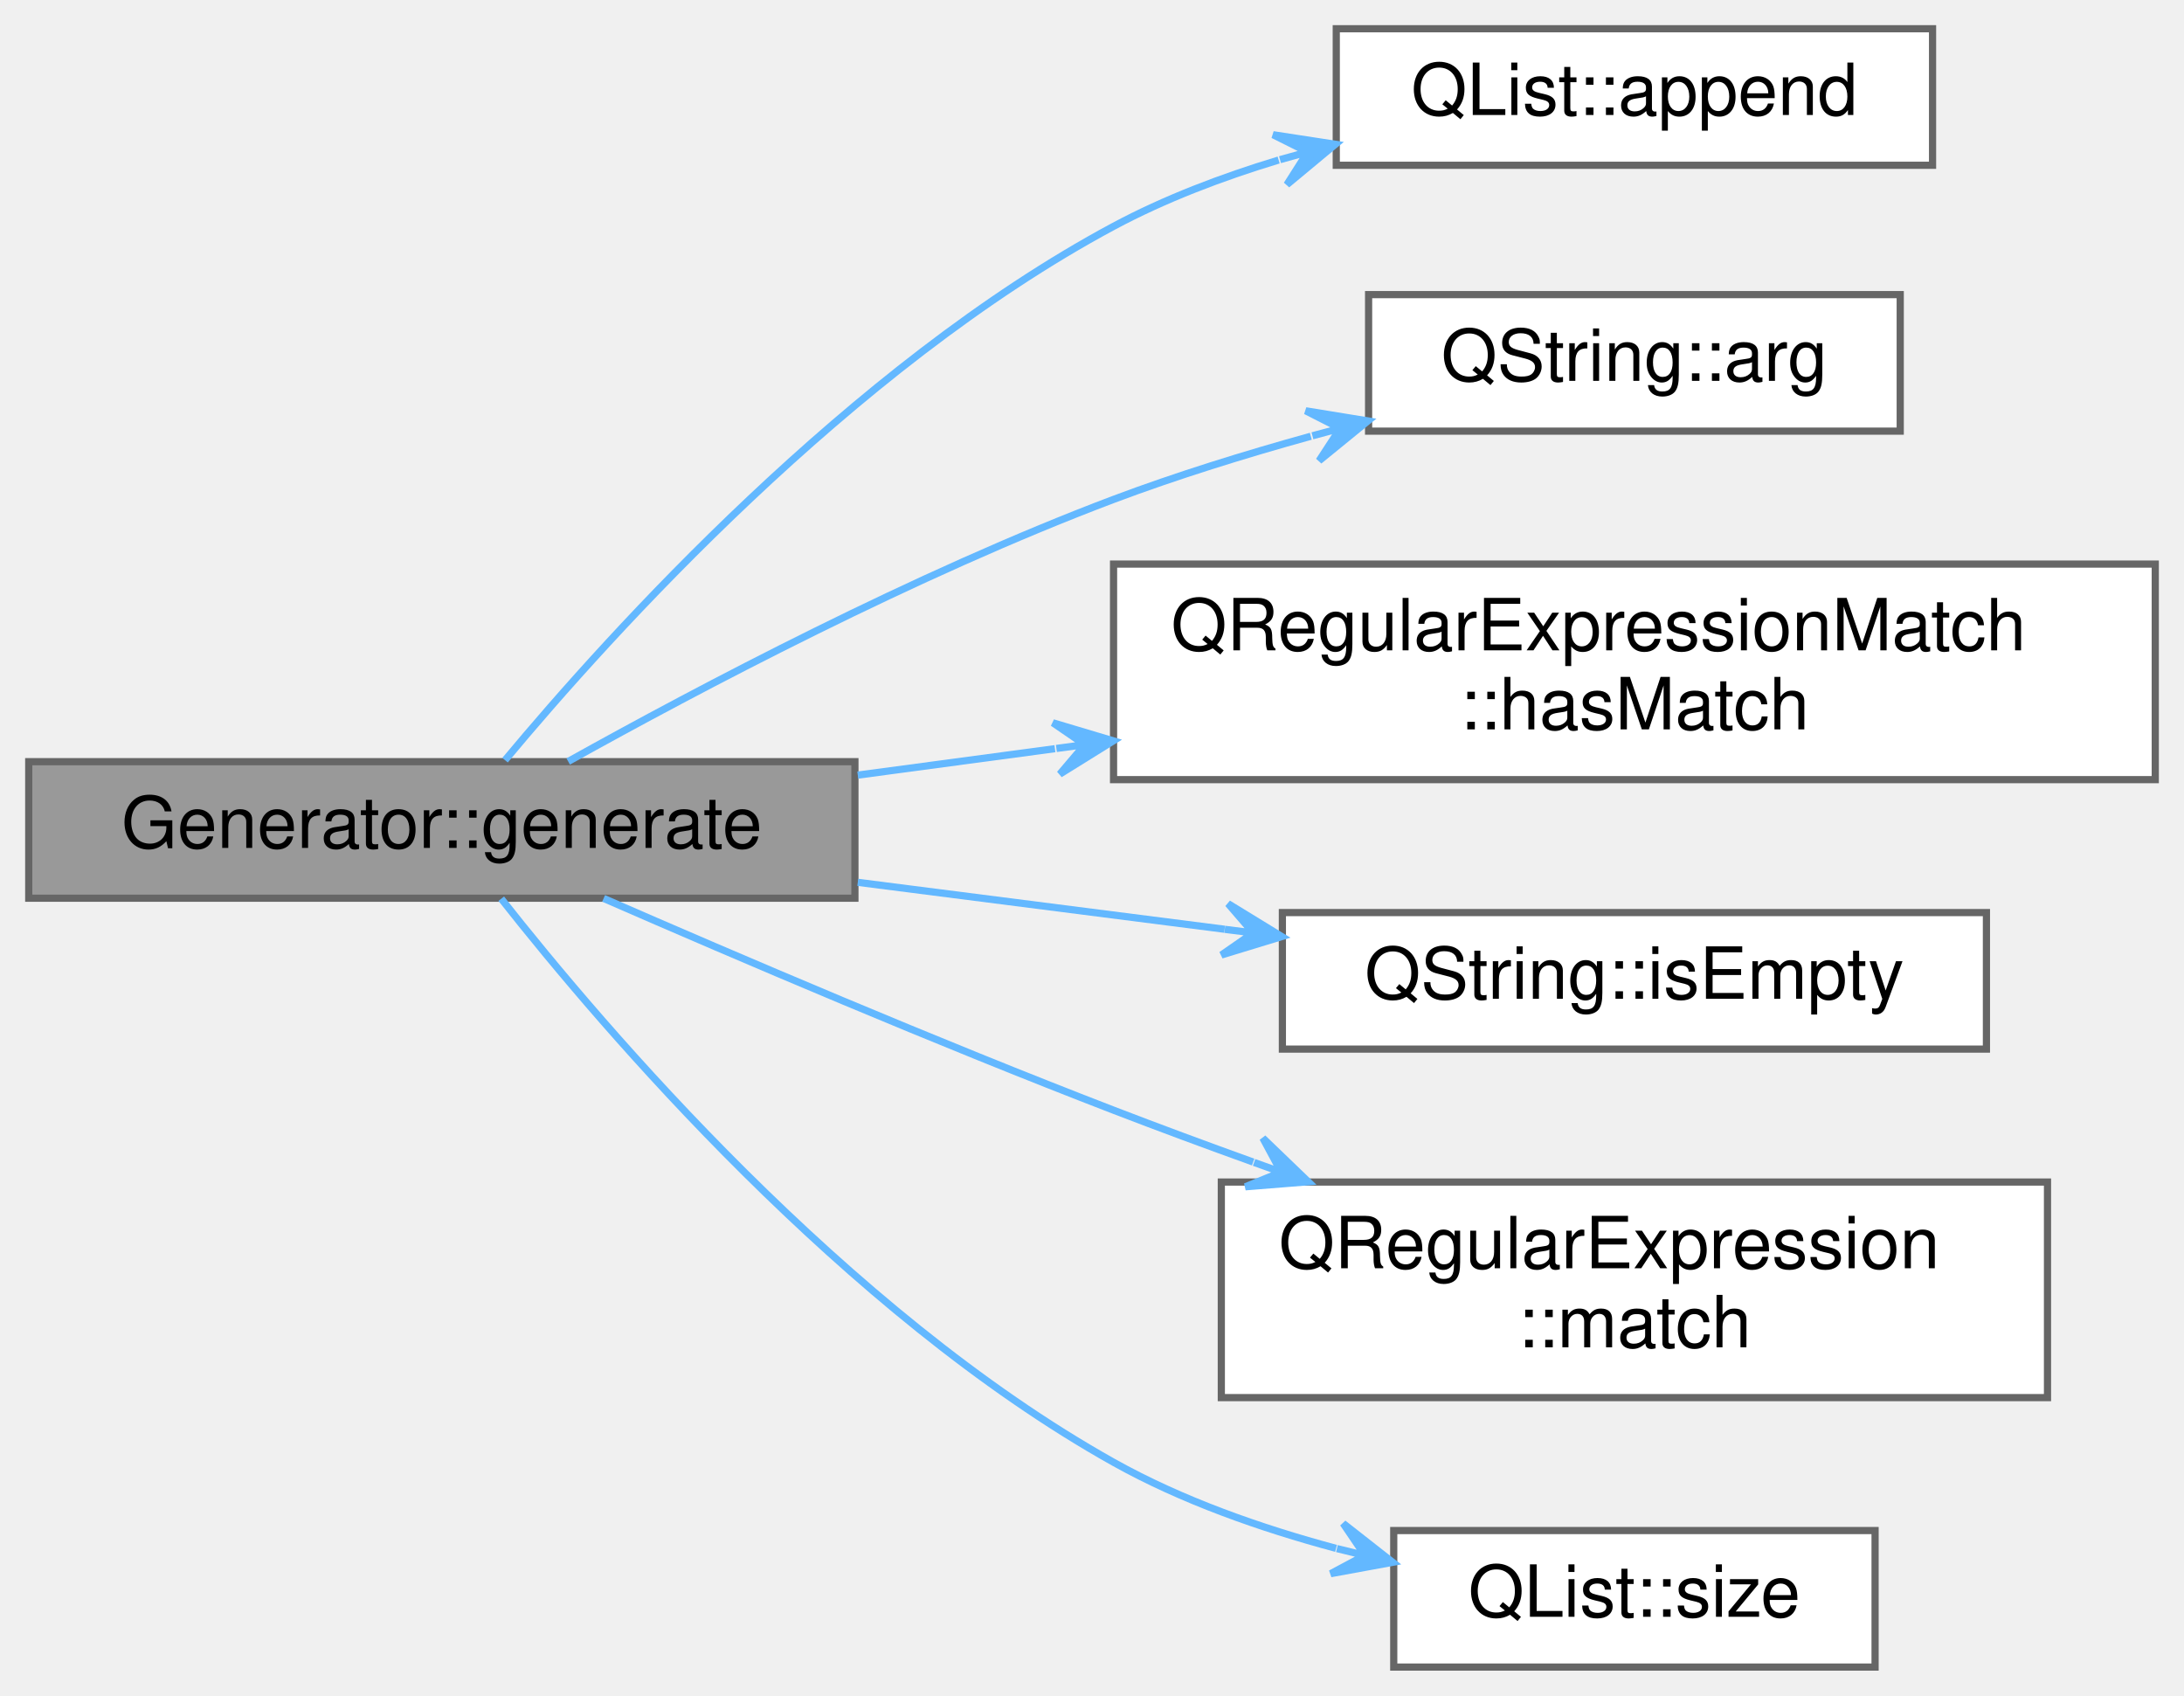
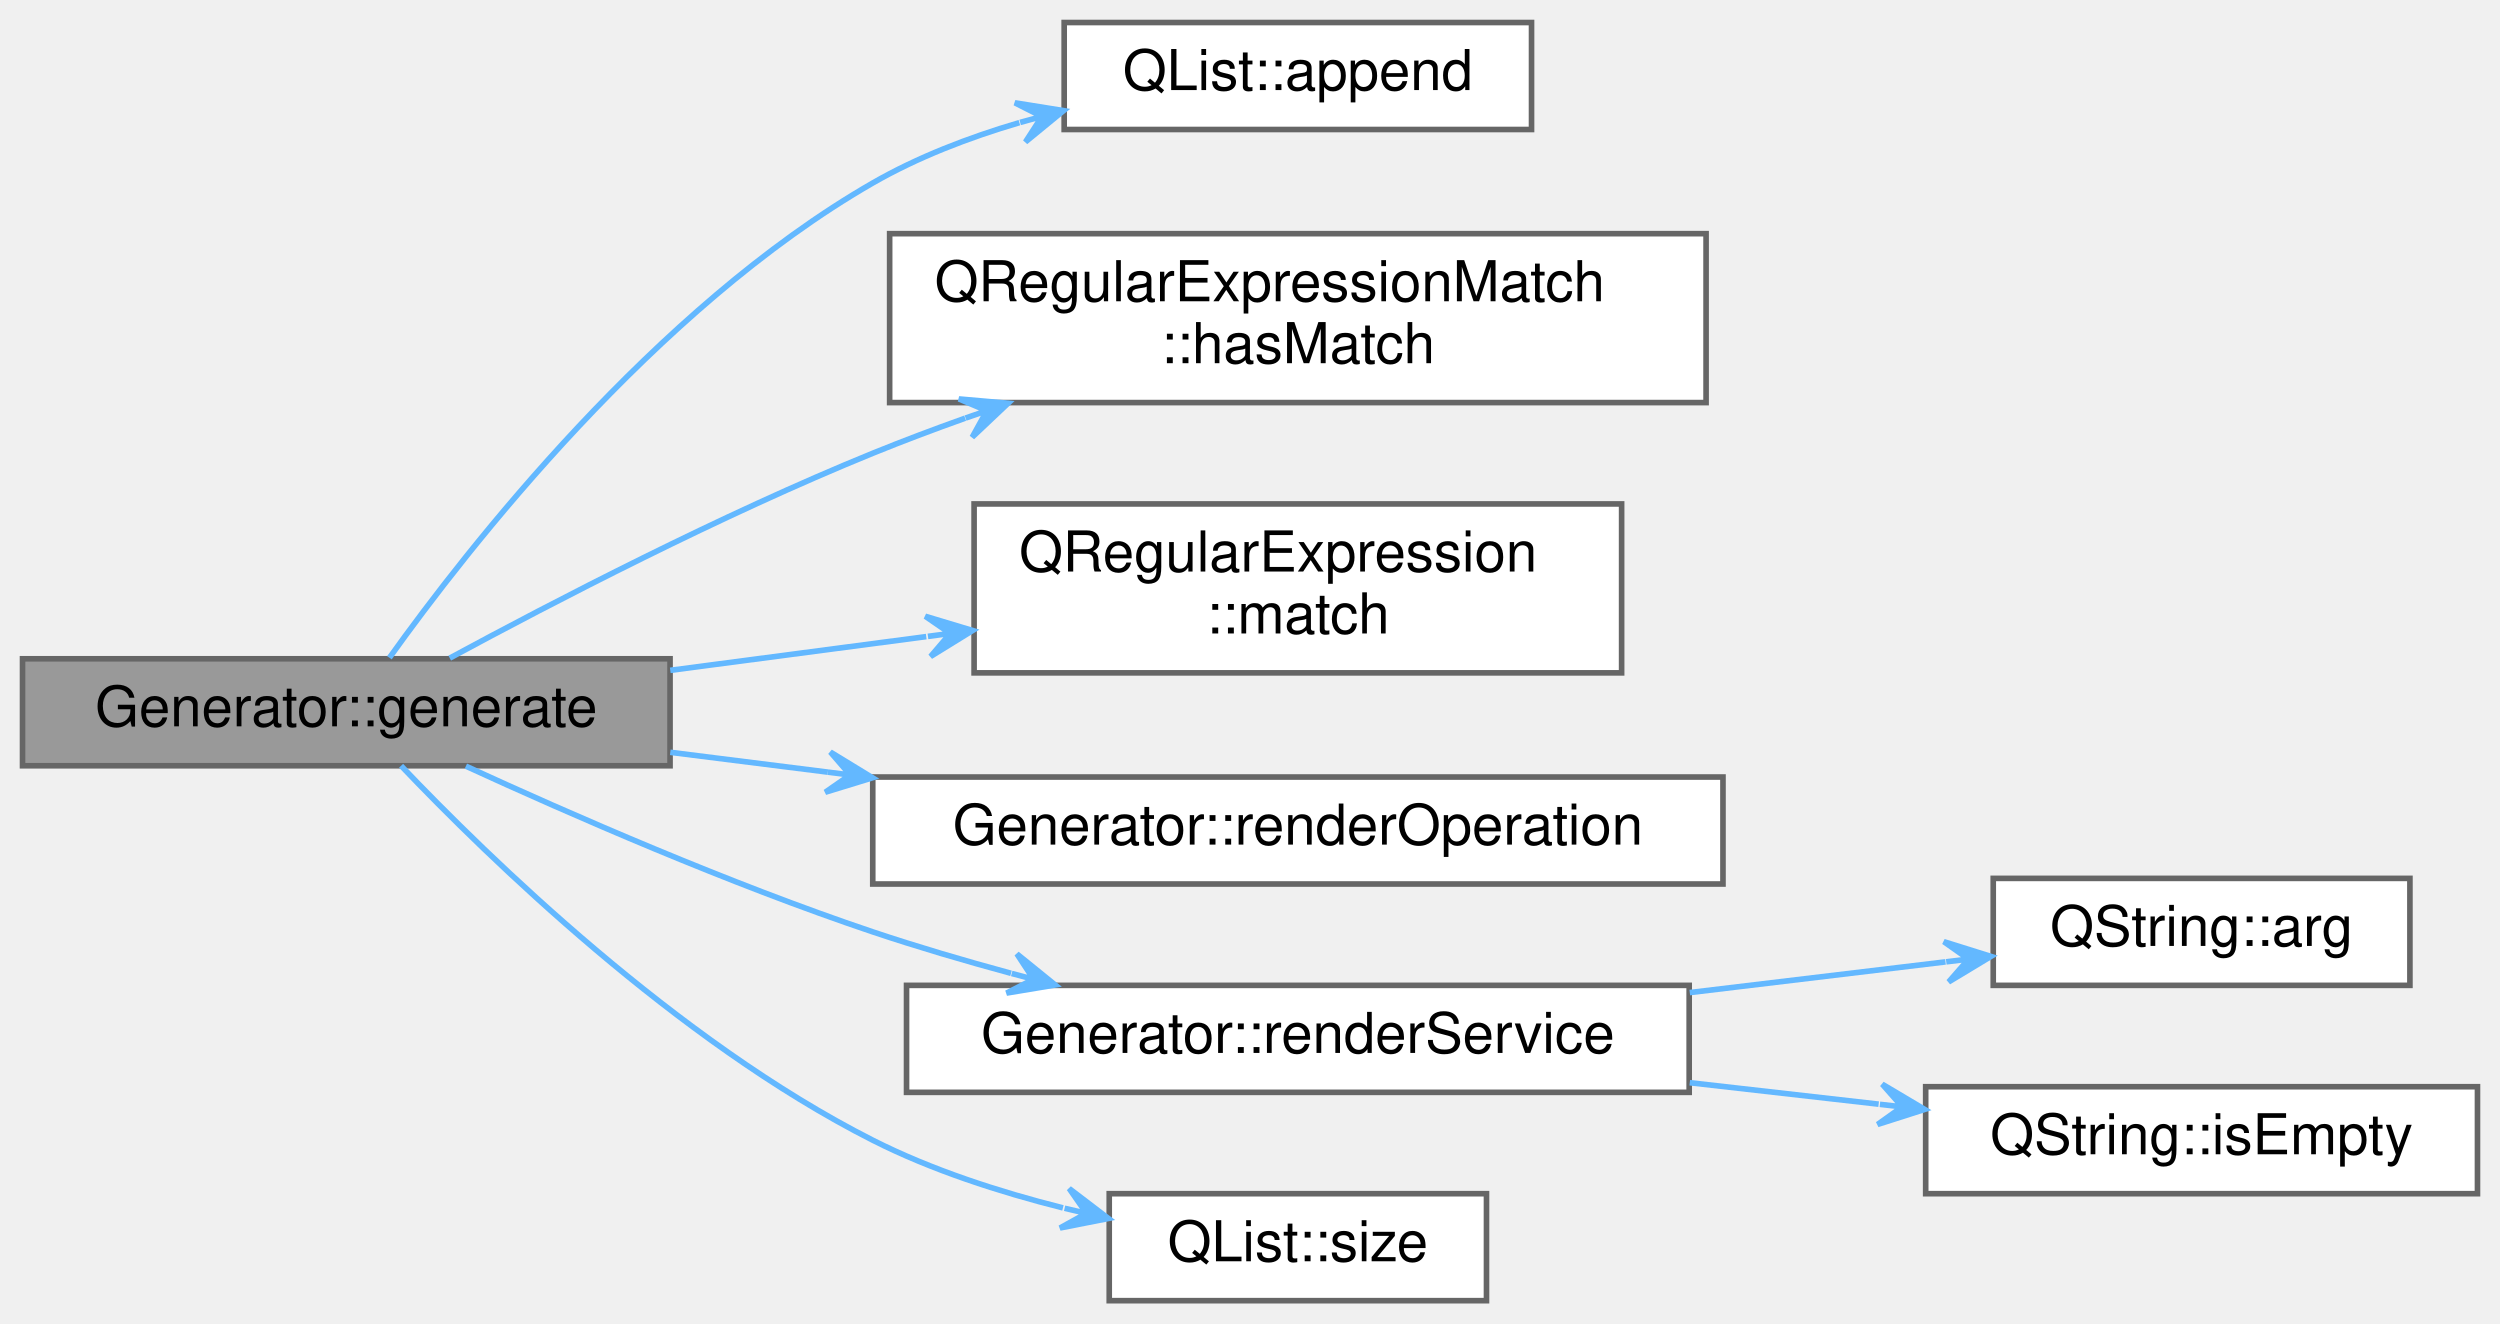
- <svg xmlns="http://www.w3.org/2000/svg" xmlns:xlink="http://www.w3.org/1999/xlink" width="304pt" height="236pt" viewBox="0.00 0.00 304.00 236.00">
-   <g id="graph0" class="graph" transform="scale(1 1) rotate(0) translate(4 232)">
+ <svg xmlns="http://www.w3.org/2000/svg" xmlns:xlink="http://www.w3.org/1999/xlink" width="444pt" height="235pt" viewBox="0.00 0.00 444.00 235.00">
+   <g id="graph0" class="graph" transform="scale(1 1) rotate(0) translate(4 231)">
    <g id="node1" class="node">
      <g id="a_node1">
        <a xlink:title=" ">
-           <polygon fill="#999999" stroke="#666666" points="115,-126 0,-126 0,-107 115,-107 115,-126" />
-           <text text-anchor="middle" x="57.5" y="-114" font-family="Helvetica,sans-Serif" font-size="10.00">Generator::generate</text>
+           <polygon fill="#999999" stroke="#666666" points="115,-114 0,-114 0,-95 115,-95 115,-114" />
+           <text text-anchor="middle" x="57.5" y="-102" font-family="Helvetica,sans-Serif" font-size="10.00">Generator::generate</text>
        </a>
      </g>
    </g>
    <g id="node2" class="node">
      <g id="a_node2">
        <a target="_parent" xlink:href="https://doc.qt.io/qt-5/qlist.html#append" xlink:title=" ">
-           <polygon fill="white" stroke="#666666" points="265,-228 182,-228 182,-209 265,-209 265,-228" />
-           <text text-anchor="middle" x="223.5" y="-216" font-family="Helvetica,sans-Serif" font-size="10.00">QList::append</text>
+           <polygon fill="white" stroke="#666666" points="268,-227 185,-227 185,-208 268,-208 268,-227" />
+           <text text-anchor="middle" x="226.5" y="-215" font-family="Helvetica,sans-Serif" font-size="10.00">QList::append</text>
        </a>
      </g>
    </g>
    <g id="edge1" class="edge">
-       <path fill="none" stroke="#63b8ff" d="M66.3,-126.21C80.96,-143.8 114.48,-180.93 151,-200.5 158.11,-204.31 166.05,-207.33 173.98,-209.73" />
-       <polygon fill="#63b8ff" stroke="#63b8ff" points="181.88,-211.92 173.21,-213.25 178.02,-210.85 174.17,-209.78 174.17,-209.78 174.17,-209.78 178.02,-210.85 175.13,-206.31 181.88,-211.92 181.88,-211.92" />
+       <path fill="none" stroke="#63b8ff" d="M65.16,-114.18C78.88,-133.36 112.29,-176.25 151,-198.5 158.97,-203.08 168.04,-206.57 177.04,-209.22" />
+       <polygon fill="#63b8ff" stroke="#63b8ff" points="184.9,-211.35 176.24,-212.74 181.04,-210.31 177.18,-209.26 177.18,-209.26 177.18,-209.26 181.04,-210.31 178.12,-205.79 184.9,-211.35 184.9,-211.35" />
    </g>
    <g id="node3" class="node">
      <g id="a_node3">
-         <a target="_parent" xlink:href="https://doc.qt.io/qt-5/qstring.html#arg-11" xlink:title=" ">
-           <polygon fill="white" stroke="#666666" points="260.5,-191 186.5,-191 186.5,-172 260.5,-172 260.5,-191" />
-           <text text-anchor="middle" x="223.5" y="-179" font-family="Helvetica,sans-Serif" font-size="10.00">QString::arg</text>
+         <a target="_parent" xlink:href="https://doc.qt.io/qt-5/qregularexpressionmatch.html#hasMatch" xlink:title=" ">
+           <polygon fill="white" stroke="#666666" points="299,-189.5 154,-189.5 154,-159.5 299,-159.5 299,-189.5" />
+           <text text-anchor="start" x="162" y="-177.5" font-family="Helvetica,sans-Serif" font-size="10.00">QRegularExpressionMatch</text>
+           <text text-anchor="middle" x="226.5" y="-166.5" font-family="Helvetica,sans-Serif" font-size="10.00">::hasMatch</text>
        </a>
      </g>
    </g>
    <g id="edge2" class="edge">
-       <path fill="none" stroke="#63b8ff" d="M75.09,-126.03C93.26,-136.16 123.48,-152.12 151,-162.5 159.74,-165.79 169.28,-168.75 178.46,-171.29" />
-       <polygon fill="#63b8ff" stroke="#63b8ff" points="186.41,-173.42 177.75,-174.83 182.55,-172.39 178.68,-171.35 178.68,-171.35 178.68,-171.35 182.55,-172.39 179.61,-167.88 186.41,-173.42 186.41,-173.42" />
+       <path fill="none" stroke="#63b8ff" d="M75.87,-114.12C94.2,-124.03 124.09,-139.55 151,-150.5 156.28,-152.65 161.83,-154.74 167.41,-156.73" />
+       <polygon fill="#63b8ff" stroke="#63b8ff" points="175.04,-159.38 166.3,-160.15 171.26,-158.06 167.48,-156.75 167.48,-156.75 167.48,-156.75 171.26,-158.06 168.66,-153.35 175.04,-159.38 175.04,-159.38" />
    </g>
    <g id="node4" class="node">
      <g id="a_node4">
-         <a target="_parent" xlink:href="https://doc.qt.io/qt-5/qregularexpressionmatch.html#hasMatch" xlink:title=" ">
-           <polygon fill="white" stroke="#666666" points="296,-153.5 151,-153.5 151,-123.5 296,-123.5 296,-153.5" />
-           <text text-anchor="start" x="159" y="-141.5" font-family="Helvetica,sans-Serif" font-size="10.00">QRegularExpressionMatch</text>
-           <text text-anchor="middle" x="223.5" y="-130.5" font-family="Helvetica,sans-Serif" font-size="10.00">::hasMatch</text>
+         <a target="_parent" xlink:href="https://doc.qt.io/qt-5/qregularexpression.html#match" xlink:title=" ">
+           <polygon fill="white" stroke="#666666" points="284,-141.5 169,-141.5 169,-111.5 284,-111.5 284,-141.5" />
+           <text text-anchor="start" x="177" y="-129.5" font-family="Helvetica,sans-Serif" font-size="10.00">QRegularExpression</text>
+           <text text-anchor="middle" x="226.5" y="-118.5" font-family="Helvetica,sans-Serif" font-size="10.00">::match</text>
        </a>
      </g>
    </g>
    <g id="edge3" class="edge">
-       <path fill="none" stroke="#63b8ff" d="M115.4,-124.13C124.27,-125.32 133.58,-126.57 142.84,-127.81" />
-       <polygon fill="#63b8ff" stroke="#63b8ff" points="150.97,-128.9 142.56,-131.41 147,-128.37 143.04,-127.84 143.04,-127.84 143.04,-127.84 147,-128.37 143.52,-124.27 150.97,-128.9 150.97,-128.9" />
+       <path fill="none" stroke="#63b8ff" d="M115.04,-111.95C129.65,-113.87 145.49,-115.96 160.5,-117.94" />
+       <polygon fill="#63b8ff" stroke="#63b8ff" points="168.74,-119.02 160.33,-121.55 164.77,-118.5 160.8,-117.98 160.8,-117.98 160.8,-117.98 164.77,-118.5 161.27,-114.41 168.74,-119.02 168.74,-119.02" />
    </g>
    <g id="node5" class="node">
      <g id="a_node5">
-         <a target="_parent" xlink:href="https://doc.qt.io/qt-5/qstring.html#isEmpty" xlink:title=" ">
-           <polygon fill="white" stroke="#666666" points="272.5,-105 174.5,-105 174.5,-86 272.5,-86 272.5,-105" />
-           <text text-anchor="middle" x="223.5" y="-93" font-family="Helvetica,sans-Serif" font-size="10.00">QString::isEmpty</text>
+         <a xlink:href="classGenerator.html#a3ee386f7ccc09947e1c9eedcdc60ee25" target="_top" xlink:title=" ">
+           <polygon fill="white" stroke="#666666" points="302,-93 151,-93 151,-74 302,-74 302,-93" />
+           <text text-anchor="middle" x="226.5" y="-81" font-family="Helvetica,sans-Serif" font-size="10.00">Generator::renderOperation</text>
        </a>
      </g>
    </g>
    <g id="edge4" class="edge">
-       <path fill="none" stroke="#63b8ff" d="M115.4,-109.21C131.94,-107.1 149.98,-104.79 166.46,-102.68" />
-       <polygon fill="#63b8ff" stroke="#63b8ff" points="174.42,-101.66 166.94,-106.24 170.45,-102.17 166.48,-102.67 166.48,-102.67 166.48,-102.67 170.45,-102.17 166.02,-99.1 174.42,-101.66 174.42,-101.66" />
+       <path fill="none" stroke="#63b8ff" d="M115.04,-97.39C124.06,-96.26 133.55,-95.06 143.02,-93.87" />
+       <polygon fill="#63b8ff" stroke="#63b8ff" points="150.96,-92.87 143.47,-97.44 146.99,-93.37 143.02,-93.87 143.02,-93.87 143.02,-93.87 146.99,-93.37 142.57,-90.3 150.96,-92.87 150.96,-92.87" />
    </g>
    <g id="node6" class="node">
      <g id="a_node6">
-         <a target="_parent" xlink:href="https://doc.qt.io/qt-5/qregularexpression.html#match" xlink:title=" ">
-           <polygon fill="white" stroke="#666666" points="281,-67.5 166,-67.5 166,-37.5 281,-37.5 281,-67.5" />
-           <text text-anchor="start" x="174" y="-55.5" font-family="Helvetica,sans-Serif" font-size="10.00">QRegularExpression</text>
-           <text text-anchor="middle" x="223.5" y="-44.5" font-family="Helvetica,sans-Serif" font-size="10.00">::match</text>
+         <a xlink:href="classGenerator.html#a5c83551528ea2d2730022e0ad8fcca4c" target="_top" xlink:title=" ">
+           <polygon fill="white" stroke="#666666" points="296,-56 157,-56 157,-37 296,-37 296,-56" />
+           <text text-anchor="middle" x="226.5" y="-44" font-family="Helvetica,sans-Serif" font-size="10.00">Generator::renderService</text>
        </a>
      </g>
    </g>
    <g id="edge5" class="edge">
-       <path fill="none" stroke="#63b8ff" d="M80.02,-106.97C98.67,-98.83 126.44,-86.96 151,-77.5 157.26,-75.09 163.87,-72.64 170.43,-70.28" />
-       <polygon fill="#63b8ff" stroke="#63b8ff" points="178.1,-67.54 171.78,-73.62 174.33,-68.88 170.56,-70.23 170.56,-70.23 170.56,-70.23 174.33,-68.88 169.35,-66.84 178.1,-67.54 178.1,-67.54" />
+       <path fill="none" stroke="#63b8ff" d="M78.74,-94.93C97.25,-86.43 125.56,-74.05 151,-65.5 158.86,-62.86 167.3,-60.38 175.56,-58.14" />
+       <polygon fill="#63b8ff" stroke="#63b8ff" points="183.41,-56.07 176.6,-61.59 179.55,-57.09 175.68,-58.11 175.68,-58.11 175.68,-58.11 179.55,-57.09 174.76,-54.63 183.41,-56.07 183.41,-56.07" />
+     </g>
+     <g id="node9" class="node">
+       <g id="a_node9">
+         <a target="_parent" xlink:href="https://doc.qt.io/qt-5/qlist.html#size" xlink:title=" ">
+           <polygon fill="white" stroke="#666666" points="260,-19 193,-19 193,0 260,0 260,-19" />
+           <text text-anchor="middle" x="226.5" y="-7" font-family="Helvetica,sans-Serif" font-size="10.00">QList::size</text>
+         </a>
+       </g>
+     </g>
+     <g id="edge8" class="edge">
+       <path fill="none" stroke="#63b8ff" d="M67.23,-95C82.59,-78.87 116.14,-46.15 151,-28.5 161.44,-23.21 173.48,-19.32 184.78,-16.48" />
+       <polygon fill="#63b8ff" stroke="#63b8ff" points="192.86,-14.6 185.88,-19.92 188.96,-15.51 185.07,-16.41 185.07,-16.41 185.07,-16.41 188.96,-15.51 184.25,-12.91 192.86,-14.6 192.86,-14.6" />
    </g>
    <g id="node7" class="node">
      <g id="a_node7">
-         <a target="_parent" xlink:href="https://doc.qt.io/qt-5/qlist.html#size" xlink:title=" ">
-           <polygon fill="white" stroke="#666666" points="257,-19 190,-19 190,0 257,0 257,-19" />
-           <text text-anchor="middle" x="223.5" y="-7" font-family="Helvetica,sans-Serif" font-size="10.00">QList::size</text>
+         <a target="_parent" xlink:href="https://doc.qt.io/qt-5/qstring.html#arg-11" xlink:title=" ">
+           <polygon fill="white" stroke="#666666" points="424,-75 350,-75 350,-56 424,-56 424,-75" />
+           <text text-anchor="middle" x="387" y="-63" font-family="Helvetica,sans-Serif" font-size="10.00">QString::arg</text>
        </a>
      </g>
    </g>
    <g id="edge6" class="edge">
-       <path fill="none" stroke="#63b8ff" d="M65.77,-106.93C80.05,-88.8 113.67,-49.39 151,-28.5 160.47,-23.2 171.47,-19.33 181.97,-16.52" />
-       <polygon fill="#63b8ff" stroke="#63b8ff" points="189.86,-14.58 182.96,-19.99 185.98,-15.54 182.09,-16.49 182.09,-16.49 182.09,-16.49 185.98,-15.54 181.23,-13 189.86,-14.58 189.86,-14.58" />
+       <path fill="none" stroke="#63b8ff" d="M296.1,-54.72C311.49,-56.57 327.42,-58.48 341.52,-60.17" />
+       <polygon fill="#63b8ff" stroke="#63b8ff" points="349.59,-61.14 341.22,-63.76 345.62,-60.66 341.65,-60.18 341.65,-60.18 341.65,-60.18 345.62,-60.66 342.08,-56.61 349.59,-61.14 349.59,-61.14" />
+     </g>
+     <g id="node8" class="node">
+       <g id="a_node8">
+         <a target="_parent" xlink:href="https://doc.qt.io/qt-5/qstring.html#isEmpty" xlink:title=" ">
+           <polygon fill="white" stroke="#666666" points="436,-38 338,-38 338,-19 436,-19 436,-38" />
+           <text text-anchor="middle" x="387" y="-26" font-family="Helvetica,sans-Serif" font-size="10.00">QString::isEmpty</text>
+         </a>
+       </g>
+     </g>
+     <g id="edge7" class="edge">
+       <path fill="none" stroke="#63b8ff" d="M296.1,-38.71C307.3,-37.44 318.79,-36.13 329.65,-34.9" />
+       <polygon fill="#63b8ff" stroke="#63b8ff" points="337.82,-33.97 330.28,-38.45 333.84,-34.42 329.87,-34.87 329.87,-34.87 329.87,-34.87 333.84,-34.42 329.46,-31.3 337.82,-33.97 337.82,-33.97" />
    </g>
  </g>
</svg>
